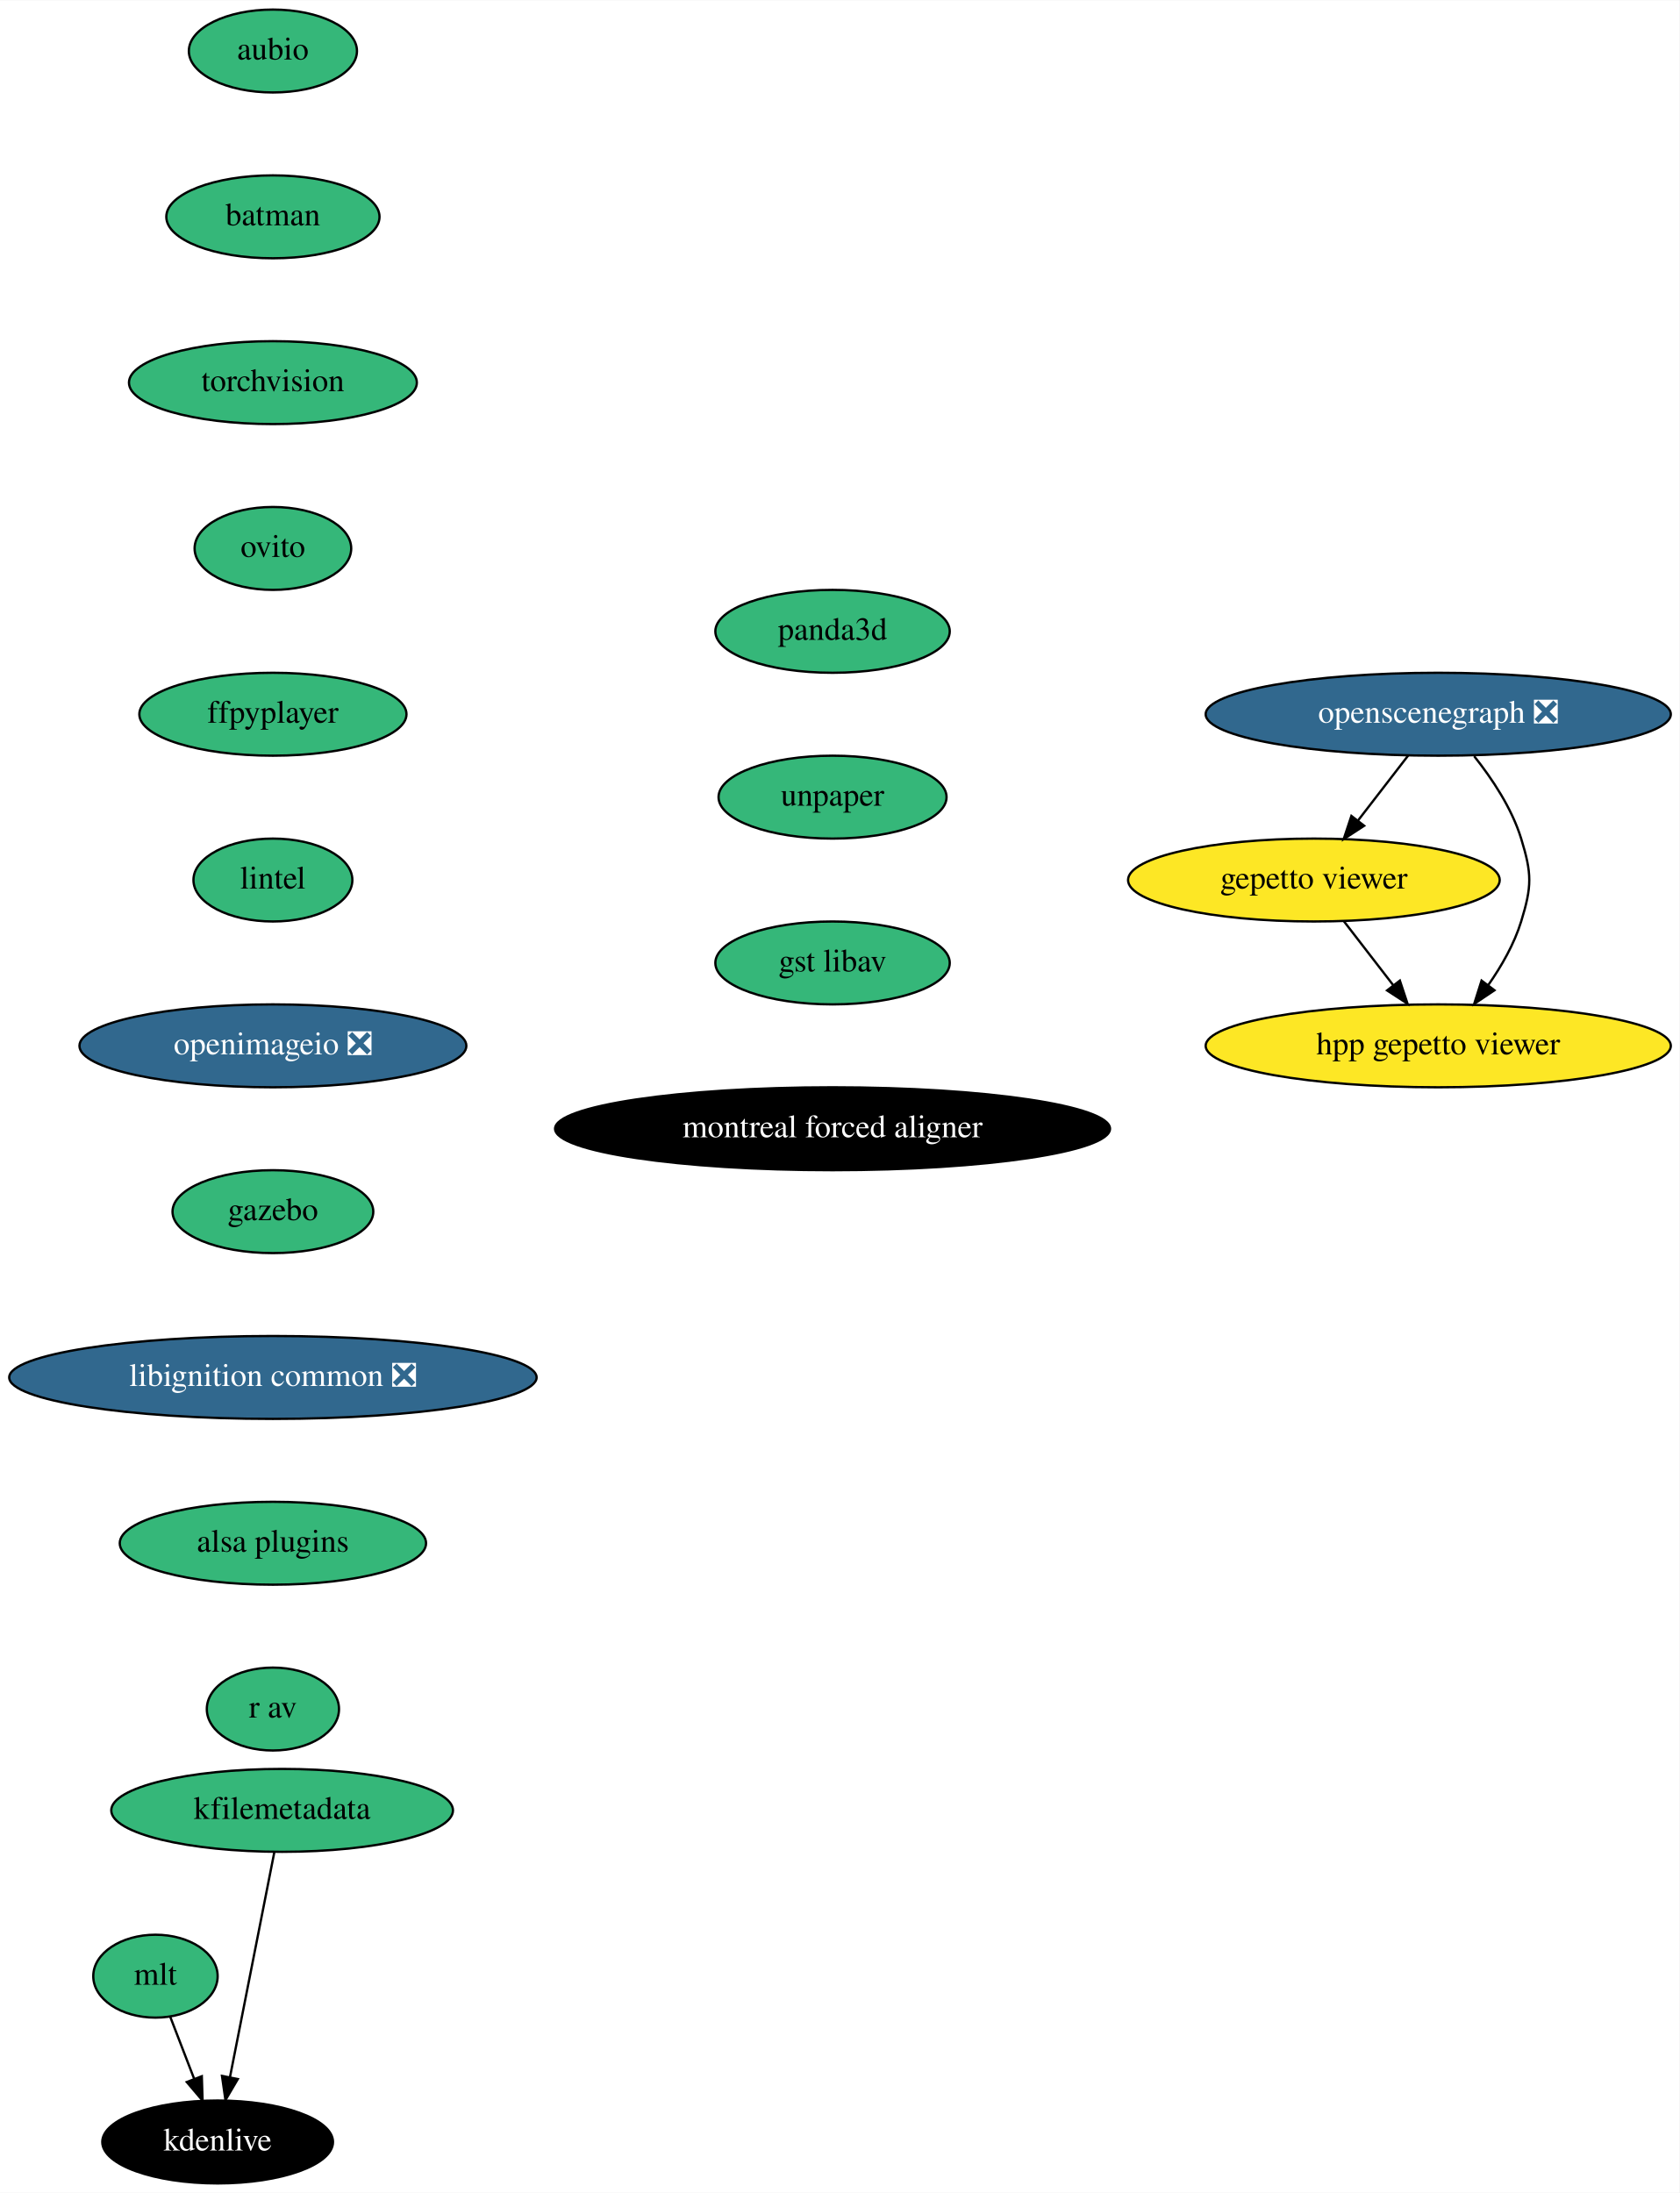
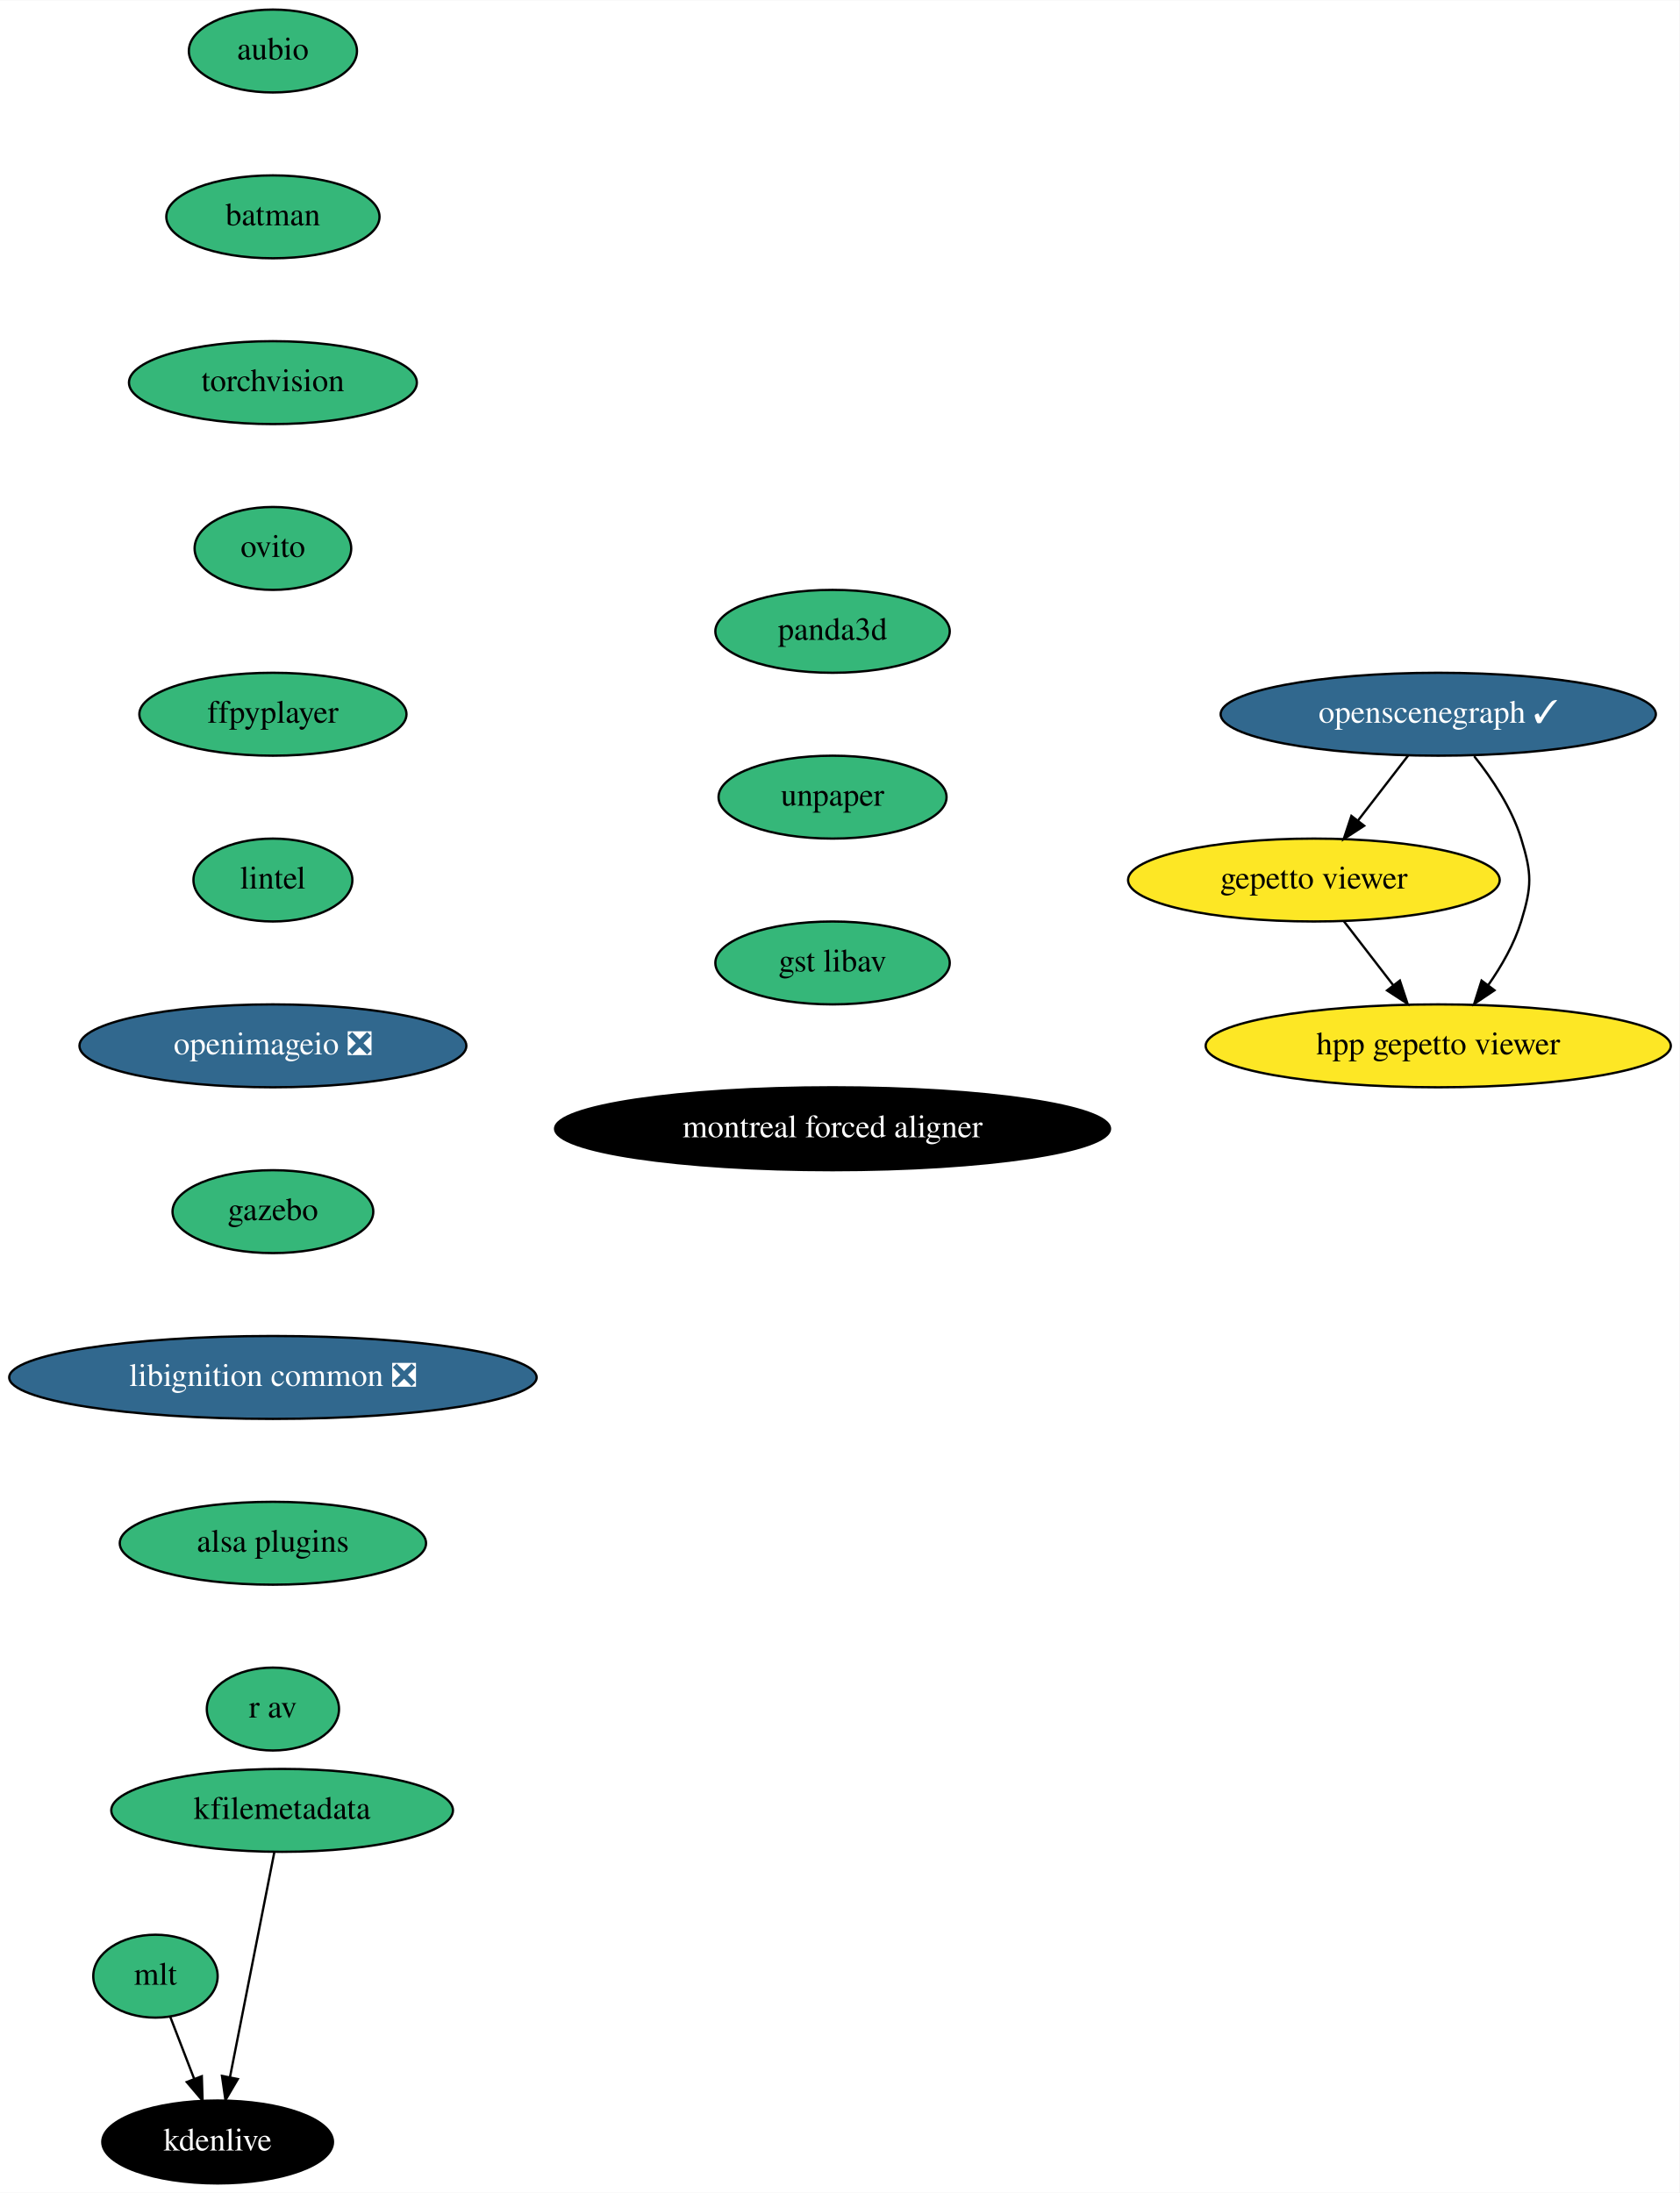
<svg xmlns="http://www.w3.org/2000/svg" xmlns:xlink="http://www.w3.org/1999/xlink" width="729pt" height="952pt" viewBox="0.00 0.00 729.24 952.00">
  <g id="graph0" class="graph" transform="scale(1 1) rotate(0) translate(4 948)">
    <polygon fill="white" stroke="transparent" points="-4,4 -4,-948 725.24,-948 725.24,4 -4,4" />
    <g id="node1" class="node">
      <g id="a_node1">
        <a xlink:href="https://github.com/conda-forge/aubio-feedstock" xlink:title="aubio">
          <ellipse fill="#35b779" stroke="black" cx="114.5" cy="-926" rx="36.5" ry="18" />
          <text text-anchor="middle" x="114.5" y="-922.3" font-family="Times,serif" font-size="14.00">aubio</text>
        </a>
      </g>
    </g>
    <g id="node2" class="node">
      <g id="a_node2">
        <a xlink:href="https://github.com/conda-forge/batman-feedstock" xlink:title="batman">
          <ellipse fill="#35b779" stroke="black" cx="114.5" cy="-854" rx="46.29" ry="18" />
          <text text-anchor="middle" x="114.5" y="-850.3" font-family="Times,serif" font-size="14.00">batman</text>
        </a>
      </g>
    </g>
    <g id="node3" class="node">
      <g id="a_node3">
        <a xlink:href="https://github.com/conda-forge/torchvision-feedstock" xlink:title="torchvision">
          <ellipse fill="#35b779" stroke="black" cx="114.5" cy="-782" rx="62.5" ry="18" />
          <text text-anchor="middle" x="114.5" y="-778.3" font-family="Times,serif" font-size="14.00">torchvision</text>
        </a>
      </g>
    </g>
    <g id="node4" class="node">
      <g id="a_node4">
        <a xlink:href="https://github.com/conda-forge/ovito-feedstock" xlink:title="ovito">
          <ellipse fill="#35b779" stroke="black" cx="114.5" cy="-710" rx="34" ry="18" />
          <text text-anchor="middle" x="114.5" y="-706.3" font-family="Times,serif" font-size="14.00">ovito</text>
        </a>
      </g>
    </g>
    <g id="node5" class="node">
      <g id="a_node5">
        <a xlink:href="https://github.com/conda-forge/ffpyplayer-feedstock" xlink:title="ffpyplayer">
          <ellipse fill="#35b779" stroke="black" cx="114.5" cy="-638" rx="58" ry="18" />
          <text text-anchor="middle" x="114.5" y="-634.3" font-family="Times,serif" font-size="14.00">ffpyplayer</text>
        </a>
      </g>
    </g>
    <g id="node6" class="node">
      <g id="a_node6">
        <a xlink:href="https://github.com/conda-forge/lintel-feedstock" xlink:title="lintel">
          <ellipse fill="#35b779" stroke="black" cx="114.5" cy="-566" rx="34.5" ry="18" />
          <text text-anchor="middle" x="114.5" y="-562.3" font-family="Times,serif" font-size="14.00">lintel</text>
        </a>
      </g>
    </g>
    <g id="node7" class="node">
      <g id="a_node7">
        <a xlink:href="https://github.com/conda-forge/openimageio-feedstock/pull/63" xlink:title="openimageio ❎">
          <ellipse fill="#31688e" stroke="black" cx="114.5" cy="-494" rx="84" ry="18" />
          <text text-anchor="middle" x="114.5" y="-490.3" font-family="Times,serif" font-size="14.00" fill="white">openimageio ❎</text>
        </a>
      </g>
    </g>
    <g id="node8" class="node">
      <g id="a_node8">
        <a xlink:href="https://github.com/conda-forge/gazebo-feedstock" xlink:title="gazebo">
          <ellipse fill="#35b779" stroke="black" cx="114.5" cy="-422" rx="43.59" ry="18" />
          <text text-anchor="middle" x="114.5" y="-418.3" font-family="Times,serif" font-size="14.00">gazebo</text>
        </a>
      </g>
    </g>
    <g id="node9" class="node">
      <g id="a_node9">
        <a xlink:href="https://github.com/conda-forge/libignition-common-feedstock/pull/52" xlink:title="libignition common ❎">
          <ellipse fill="#31688e" stroke="black" cx="114.5" cy="-350" rx="114.5" ry="18" />
          <text text-anchor="middle" x="114.5" y="-346.3" font-family="Times,serif" font-size="14.00" fill="white">libignition common ❎</text>
        </a>
      </g>
    </g>
    <g id="node13" class="node">
      <g id="a_node13">
        <a xlink:href="https://github.com/conda-forge/alsa-plugins-feedstock" xlink:title="alsa plugins">
          <ellipse fill="#35b779" stroke="black" cx="114.5" cy="-278" rx="66.5" ry="18" />
          <text text-anchor="middle" x="114.5" y="-274.3" font-family="Times,serif" font-size="14.00">alsa plugins</text>
        </a>
      </g>
    </g>
    <g id="node10" class="node">
      <g id="a_node10">
        <a xlink:href="https://github.com/conda-forge/mlt-feedstock" xlink:title="mlt">
          <ellipse fill="#35b779" stroke="black" cx="63.5" cy="-90" rx="27" ry="18" />
          <text text-anchor="middle" x="63.5" y="-86.3" font-family="Times,serif" font-size="14.00">mlt</text>
        </a>
      </g>
    </g>
    <g id="node11" class="node">
      <g id="a_node11">
        <a xlink:href="https://github.com/conda-forge/kdenlive-feedstock" xlink:title="kdenlive">
          <ellipse fill="#000000" stroke="black" cx="90.5" cy="-18" rx="50.09" ry="18" />
          <text text-anchor="middle" x="90.5" y="-14.3" font-family="Times,serif" font-size="14.00" fill="white">kdenlive</text>
        </a>
      </g>
    </g>
    <g id="edge9" class="edge">
      <path fill="none" stroke="black" d="M69.9,-72.41C73.01,-64.34 76.83,-54.43 80.33,-45.35" />
      <polygon fill="black" stroke="black" points="83.63,-46.55 83.96,-35.96 77.1,-44.03 83.63,-46.55" />
    </g>
    <g id="node12" class="node">
      <g id="a_node12">
        <a xlink:href="https://github.com/conda-forge/kfilemetadata-feedstock" xlink:title="kfilemetadata">
          <ellipse fill="#35b779" stroke="black" cx="118.5" cy="-162" rx="74.19" ry="18" />
          <text text-anchor="middle" x="118.5" y="-158.3" font-family="Times,serif" font-size="14.00">kfilemetadata</text>
        </a>
      </g>
    </g>
    <g id="edge10" class="edge">
      <path fill="none" stroke="black" d="M115.12,-143.87C110.33,-119.56 101.51,-74.82 95.83,-46.01" />
      <polygon fill="black" stroke="black" points="99.26,-45.32 93.89,-36.19 92.39,-46.68 99.26,-45.32" />
    </g>
    <g id="node17" class="node">
      <g id="a_node17">
        <a xlink:href="https://github.com/conda-forge/r-av-feedstock" xlink:title="r av">
          <ellipse fill="#35b779" stroke="black" cx="114.5" cy="-206" rx="28.7" ry="18" />
          <text text-anchor="middle" x="114.5" y="-202.3" font-family="Times,serif" font-size="14.00">r av</text>
        </a>
      </g>
    </g>
    <g id="node14" class="node">
      <g id="a_node14">
-         <a xlink:href="https://github.com/conda-forge/openscenegraph-feedstock/pull/20" xlink:title="openscenegraph ❎">
-           <ellipse fill="#31688e" stroke="black" cx="620.5" cy="-638" rx="100.98" ry="18" />
-           <text text-anchor="middle" x="620.5" y="-634.3" font-family="Times,serif" font-size="14.00" fill="white">openscenegraph ❎</text>
+         <a xlink:href="https://github.com/conda-forge/openscenegraph-feedstock/pull/20" xlink:title="openscenegraph ✓">
+           <ellipse fill="#31688e" stroke="black" cx="620.5" cy="-638" rx="94.48" ry="18" />
+           <text text-anchor="middle" x="620.5" y="-634.3" font-family="Times,serif" font-size="14.00" fill="white">openscenegraph ✓</text>
        </a>
      </g>
    </g>
    <g id="node15" class="node">
      <g id="a_node15">
        <a xlink:href="https://github.com/conda-forge/gepetto-viewer-feedstock" xlink:title="gepetto viewer">
          <ellipse fill="#fde725" stroke="black" cx="566.5" cy="-566" rx="80.69" ry="18" />
          <text text-anchor="middle" x="566.5" y="-562.3" font-family="Times,serif" font-size="14.00">gepetto viewer</text>
        </a>
      </g>
    </g>
    <g id="edge12" class="edge">
      <path fill="none" stroke="black" d="M607.43,-620.05C600.93,-611.63 592.94,-601.28 585.76,-591.97" />
      <polygon fill="black" stroke="black" points="588.33,-589.57 579.45,-583.79 582.79,-593.84 588.33,-589.57" />
    </g>
    <g id="node16" class="node">
      <g id="a_node16">
        <a xlink:href="https://github.com/conda-forge/hpp-gepetto-viewer-feedstock" xlink:title="hpp gepetto viewer">
          <ellipse fill="#fde725" stroke="black" cx="620.5" cy="-494" rx="100.98" ry="18" />
          <text text-anchor="middle" x="620.5" y="-490.3" font-family="Times,serif" font-size="14.00">hpp gepetto viewer</text>
        </a>
      </g>
    </g>
    <g id="edge13" class="edge">
      <path fill="none" stroke="black" d="M636.11,-619.77C643.87,-610.03 652.45,-597.18 656.5,-584 661.2,-568.71 661.2,-563.29 656.5,-548 653.49,-538.22 647.99,-528.62 642.18,-520.33" />
      <polygon fill="black" stroke="black" points="644.91,-518.13 636.11,-512.23 639.31,-522.33 644.91,-518.13" />
    </g>
    <g id="edge14" class="edge">
      <path fill="none" stroke="black" d="M579.57,-548.05C585.98,-539.75 593.82,-529.58 600.92,-520.38" />
      <polygon fill="black" stroke="black" points="603.84,-522.33 607.17,-512.28 598.29,-518.06 603.84,-522.33" />
    </g>
    <g id="node18" class="node">
      <g id="a_node18">
        <a xlink:href="https://github.com/conda-forge/panda3d-feedstock" xlink:title="panda3d">
          <ellipse fill="#35b779" stroke="black" cx="357.5" cy="-674" rx="50.89" ry="18" />
          <text text-anchor="middle" x="357.5" y="-670.3" font-family="Times,serif" font-size="14.00">panda3d</text>
        </a>
      </g>
    </g>
    <g id="node19" class="node">
      <g id="a_node19">
        <a xlink:href="https://github.com/conda-forge/unpaper-feedstock" xlink:title="unpaper">
          <ellipse fill="#35b779" stroke="black" cx="357.5" cy="-602" rx="49.5" ry="18" />
          <text text-anchor="middle" x="357.5" y="-598.3" font-family="Times,serif" font-size="14.00">unpaper</text>
        </a>
      </g>
    </g>
    <g id="node20" class="node">
      <g id="a_node20">
        <a xlink:href="https://github.com/conda-forge/gst-libav-feedstock" xlink:title="gst libav">
          <ellipse fill="#35b779" stroke="black" cx="357.5" cy="-530" rx="50.89" ry="18" />
          <text text-anchor="middle" x="357.5" y="-526.3" font-family="Times,serif" font-size="14.00">gst libav</text>
        </a>
      </g>
    </g>
    <g id="node21" class="node">
      <g id="a_node21">
        <a xlink:href="https://github.com/conda-forge/montreal-forced-aligner-feedstock" xlink:title="montreal forced aligner">
          <ellipse fill="#000000" stroke="black" cx="357.5" cy="-458" rx="120.48" ry="18" />
          <text text-anchor="middle" x="357.5" y="-454.3" font-family="Times,serif" font-size="14.00" fill="white">montreal forced aligner</text>
        </a>
      </g>
    </g>
  </g>
</svg>
